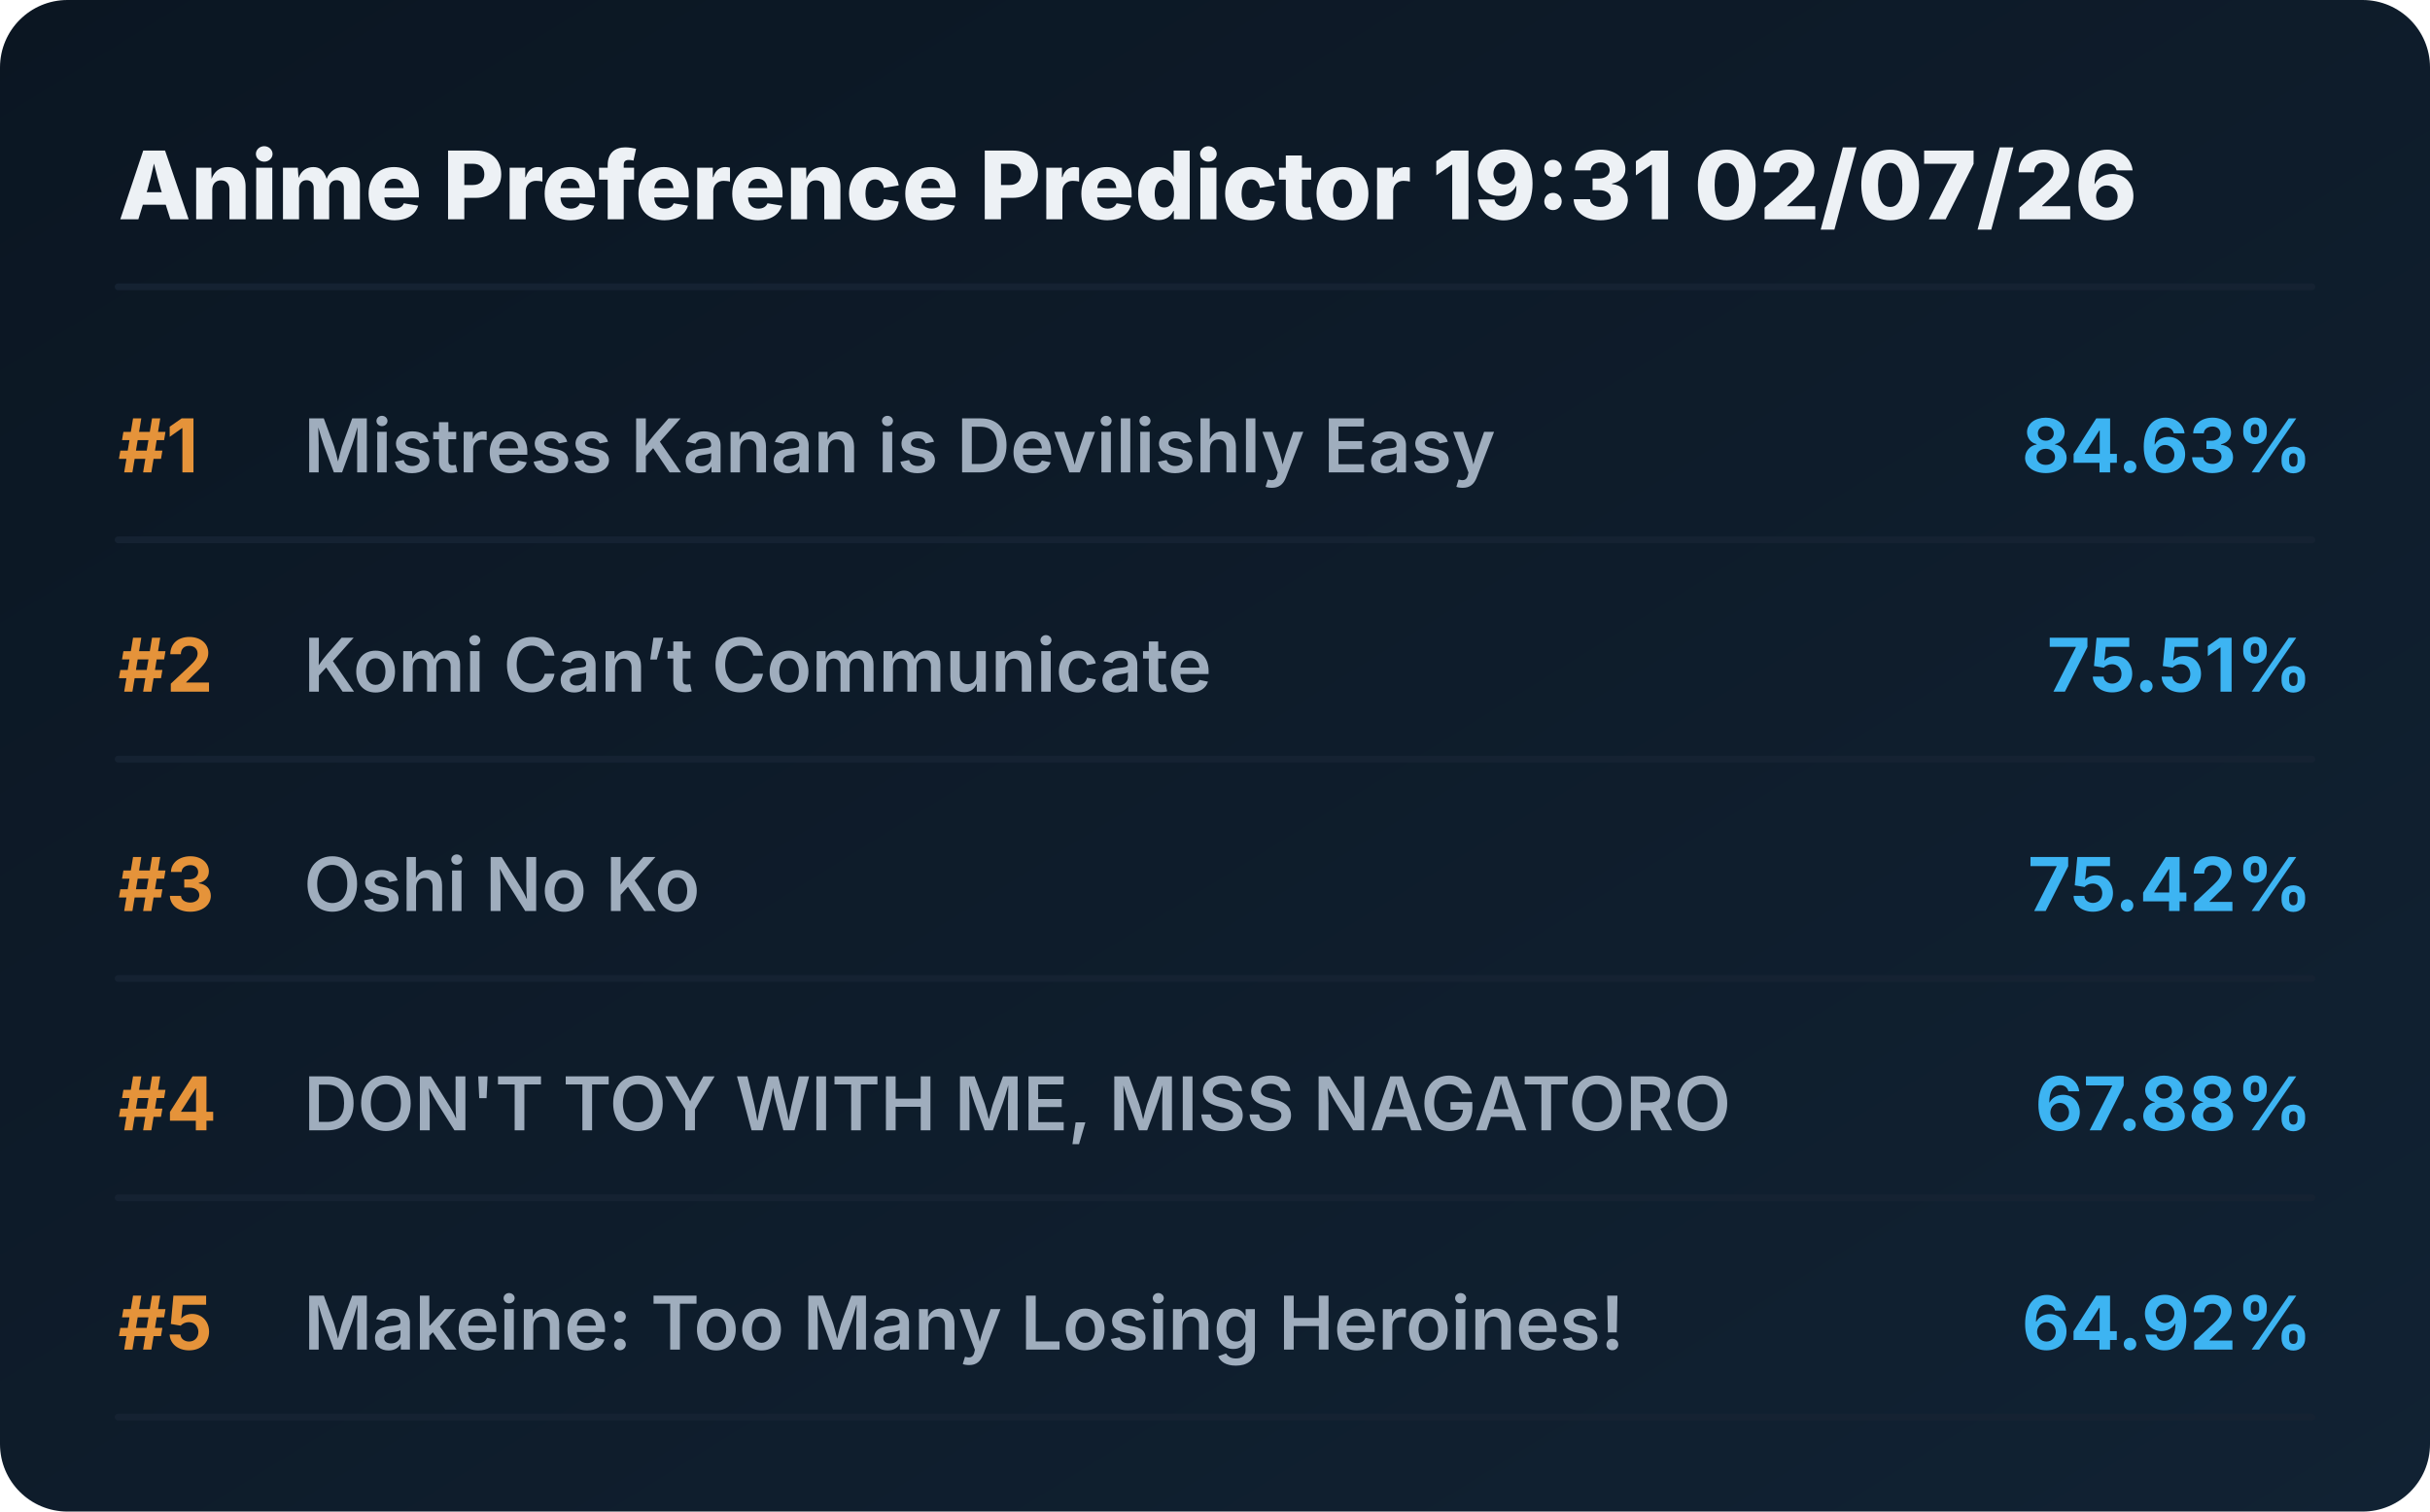
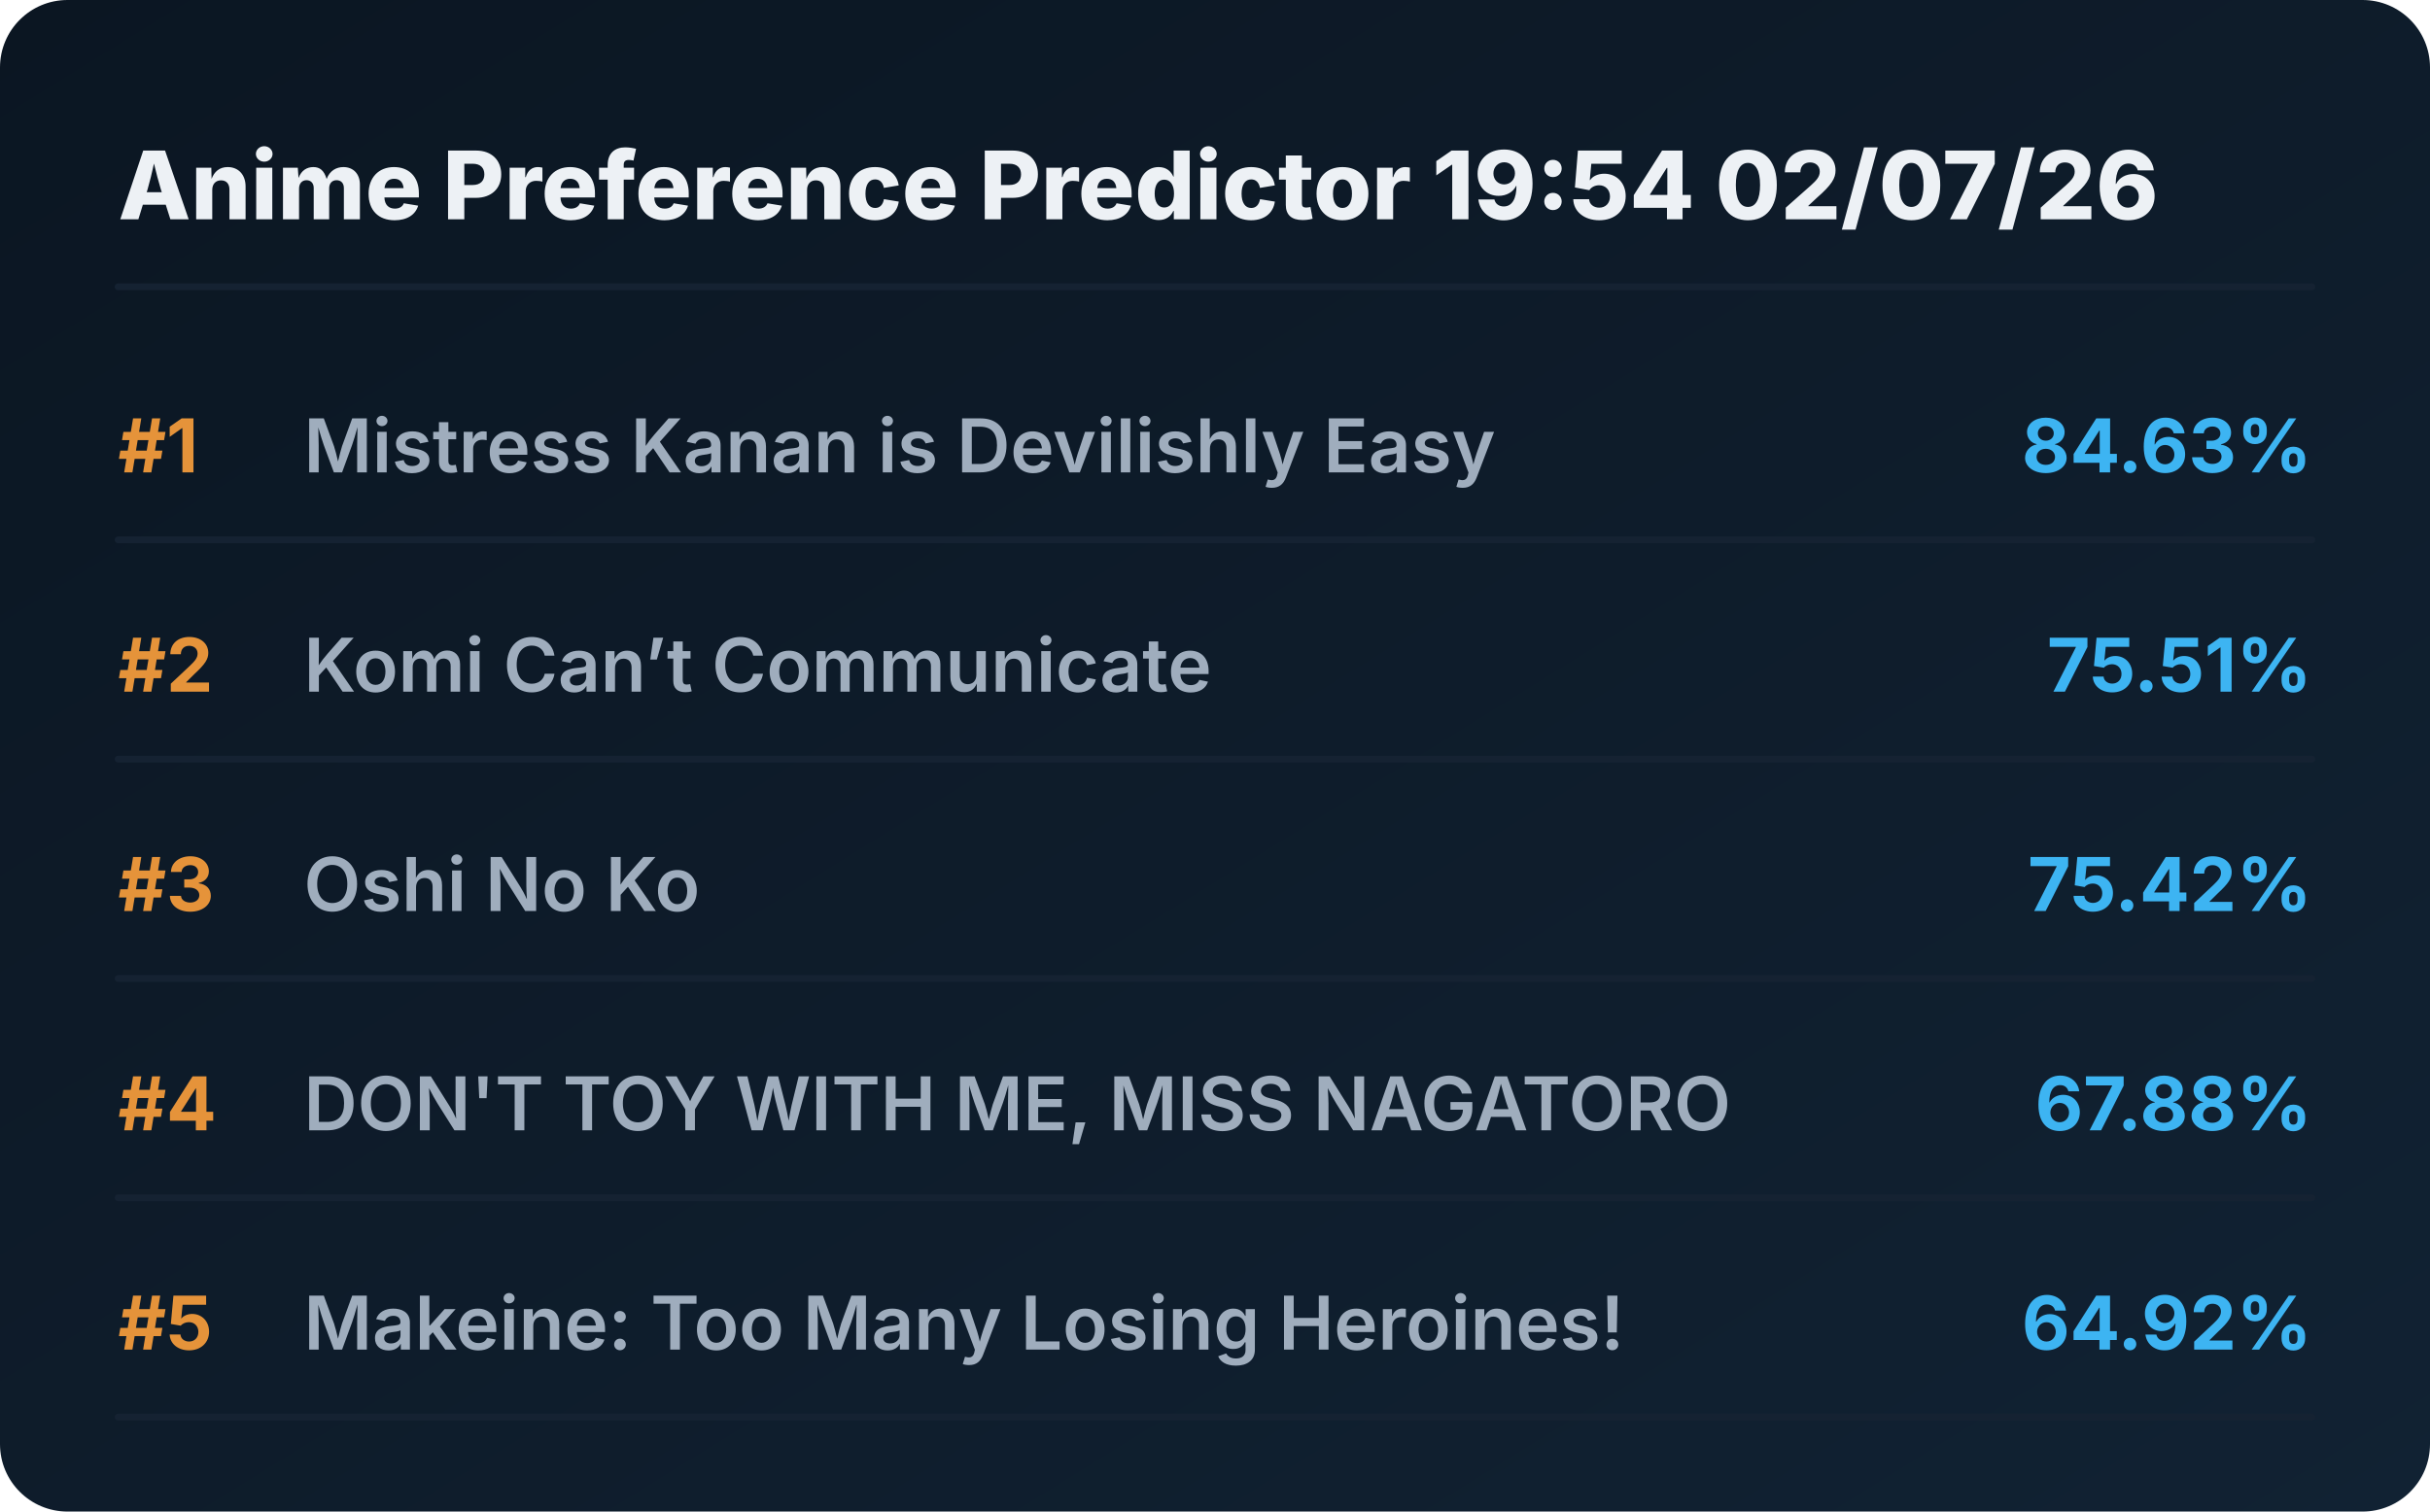
<svg xmlns="http://www.w3.org/2000/svg" viewBox="0 0 720 448" preserveAspectRatio="xMidYMid meet" style="width: 100%; height: auto; max-width: 720px;">
  <defs>
    <linearGradient id="boxGrad" x1="0%" y1="0%" x2="100%" y2="100%">
      <stop offset="0%" stop-color="#0b1622" />
      <stop offset="100%" stop-color="#112233" />
    </linearGradient>
    <clipPath id="titleClip">
      <rect x="90" y="0" width="510" height="100%" />
    </clipPath>
  </defs>
  <style>
    .bg { fill: url(#boxGrad); rx: 20px; }
    .header { font-family: 'Overpass', 'Inter', system-ui, sans-serif; font-weight: 800; font-size: 28px; fill: #edf1f5; }
    .rank { font-family: 'Overpass', 'Inter', system-ui, sans-serif; font-weight: 700; font-size: 22px; fill: #e5933a; }
    .title { font-family: 'Overpass', 'Inter', system-ui, sans-serif; font-weight: 600; font-size: 22px; fill: #9fadbd; }
    .score { font-family: 'Overpass', 'Inter', system-ui, sans-serif; font-weight: 700; font-size: 22px; fill: #3db4f2; }
    .line { stroke: #152232; stroke-width: 2; stroke-linecap: round; }
  </style>
  <rect class="bg" width="720" height="448" />
-   <text x="35" y="65" class="header">Anime Preference Predictor 19:31 02/07/26</text>
+   <text x="35" y="65" class="header">Anime Preference Predictor 19:54 02/07/26</text>
  <line x1="35" y1="85" x2="685" y2="85" class="line" />
  <g transform="translate(0, 0)">
    <text x="35" y="140" class="rank">#1</text>
    <text x="90" y="140" class="title">Mistress Kanan is Devilishly Easy</text>
    <text x="685" y="140" class="score" text-anchor="end">84.63%</text>
    <line x1="35" y1="160" x2="685" y2="160" class="line" />
  </g>
  <g transform="translate(0, 65)">
    <text x="35" y="140" class="rank">#2</text>
    <text x="90" y="140" class="title">Komi Can’t Communicate</text>
    <text x="685" y="140" class="score" text-anchor="end">75.51%</text>
    <line x1="35" y1="160" x2="685" y2="160" class="line" />
  </g>
  <g transform="translate(0, 130)">
    <text x="35" y="140" class="rank">#3</text>
    <text x="90" y="140" class="title">Oshi No Ko</text>
    <text x="685" y="140" class="score" text-anchor="end">75.42%</text>
    <line x1="35" y1="160" x2="685" y2="160" class="line" />
  </g>
  <g transform="translate(0, 195)">
    <text x="35" y="140" class="rank">#4</text>
    <text x="90" y="140" class="title">DON'T TOY WITH ME, MISS NAGATORO</text>
    <text x="685" y="140" class="score" text-anchor="end">67.88%</text>
    <line x1="35" y1="160" x2="685" y2="160" class="line" />
  </g>
  <g transform="translate(0, 260)">
    <text x="35" y="140" class="rank">#5</text>
    <text x="90" y="140" class="title">Makeine: Too Many Losing Heroines!</text>
    <text x="685" y="140" class="score" text-anchor="end">64.92%</text>
    <line x1="35" y1="160" x2="685" y2="160" class="line" />
  </g>
</svg>
